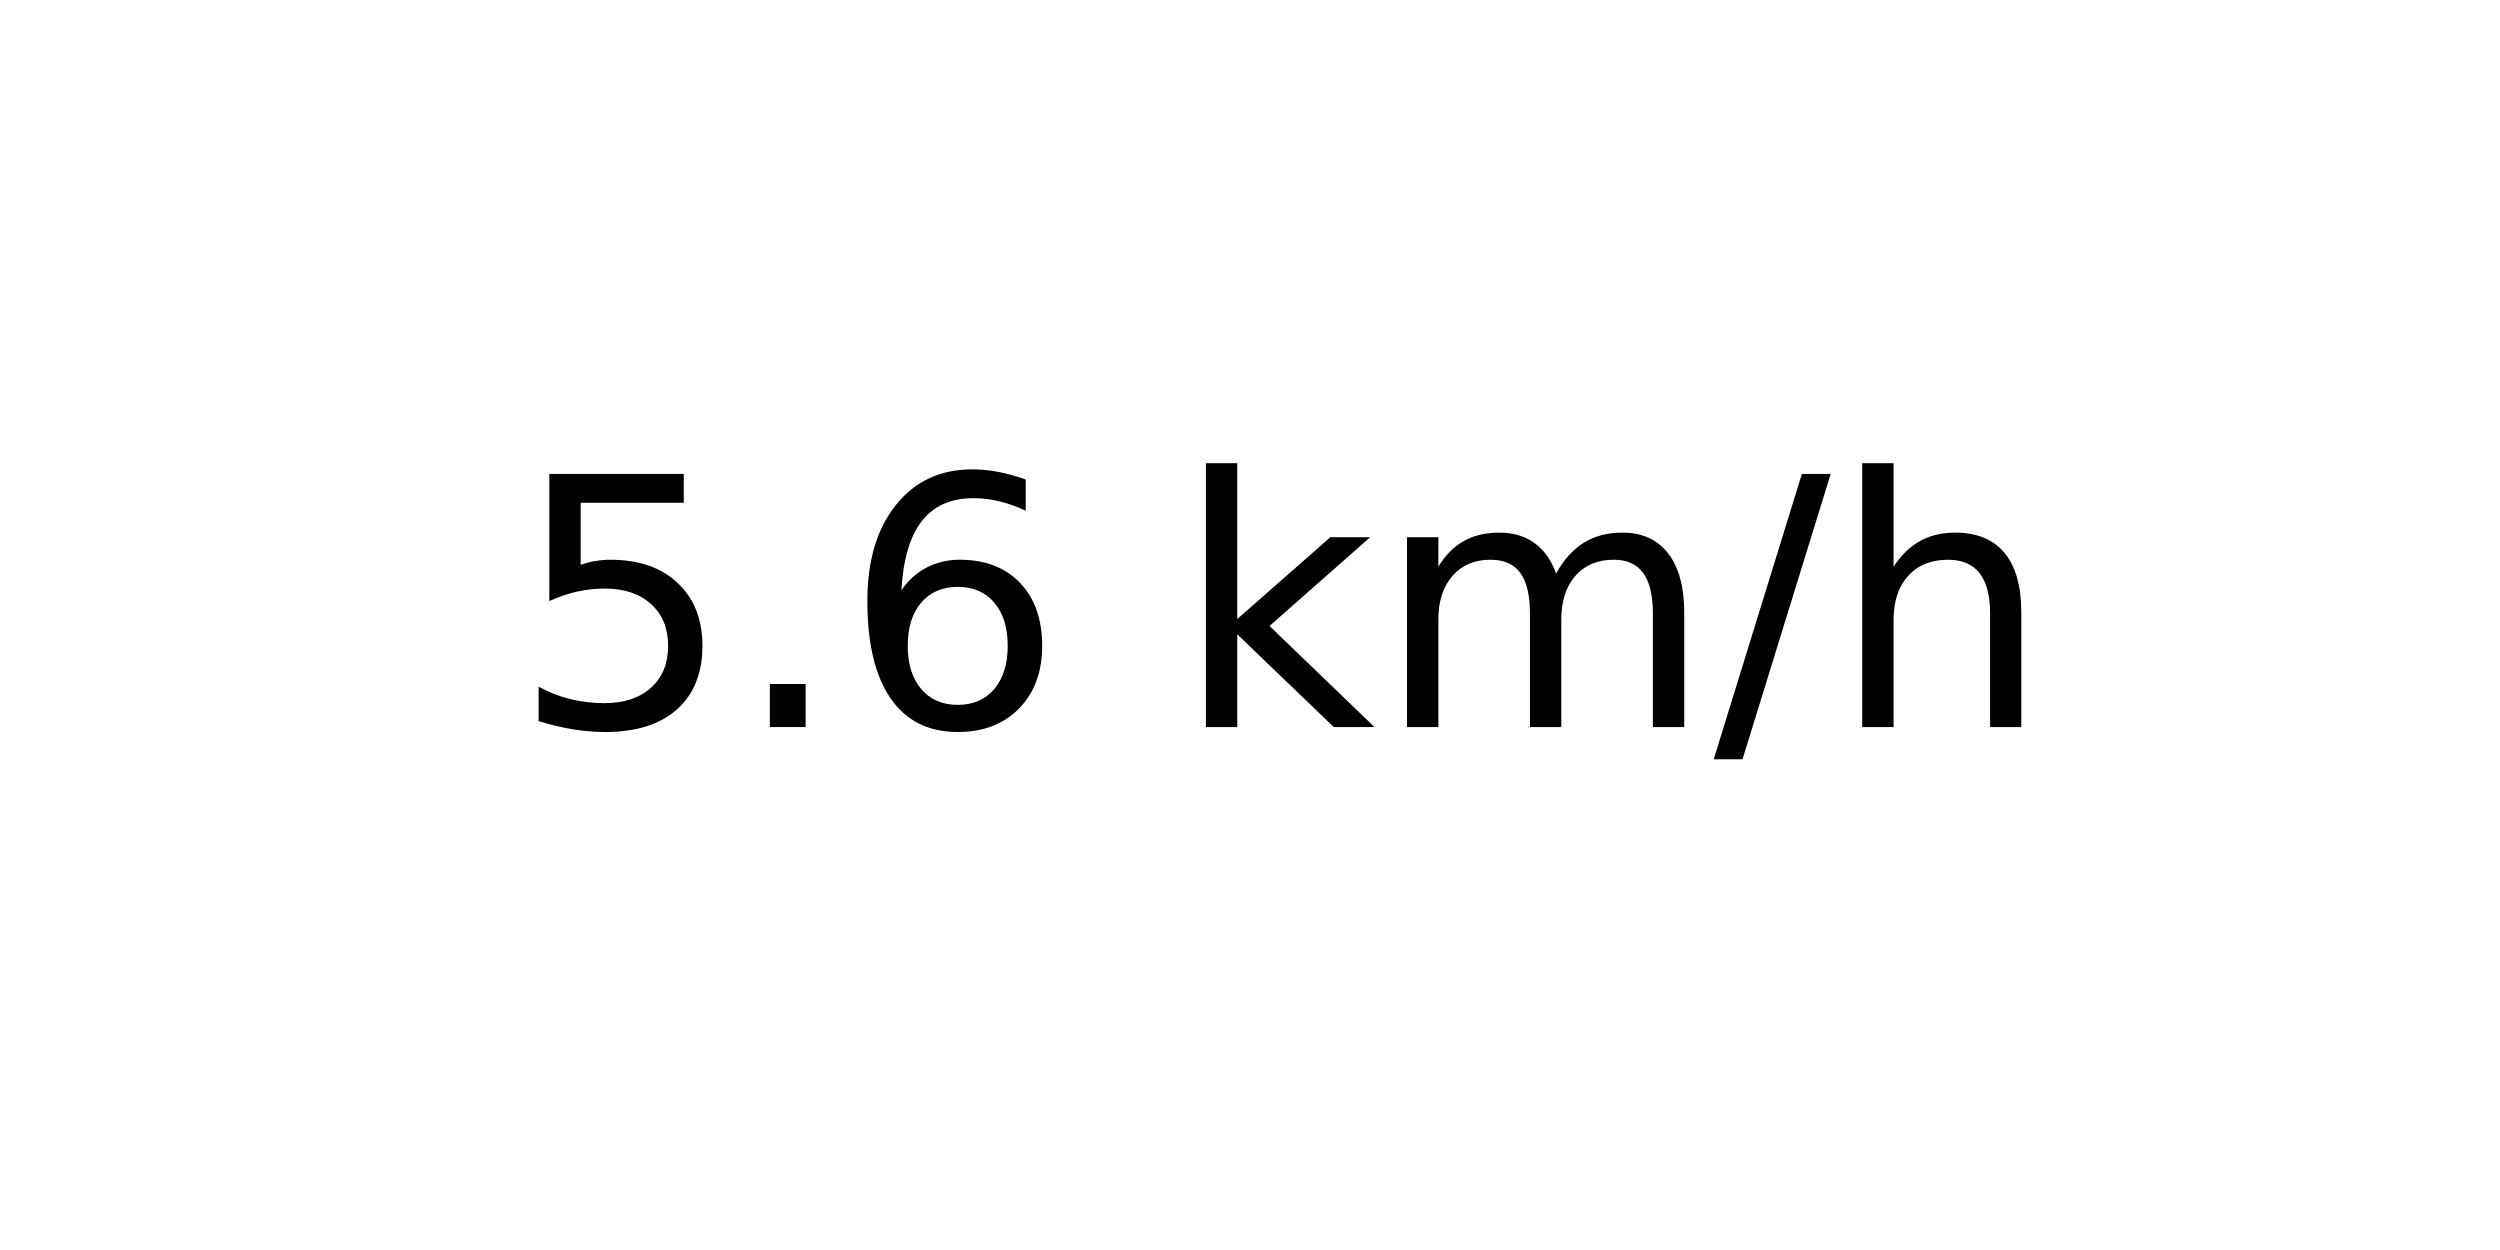
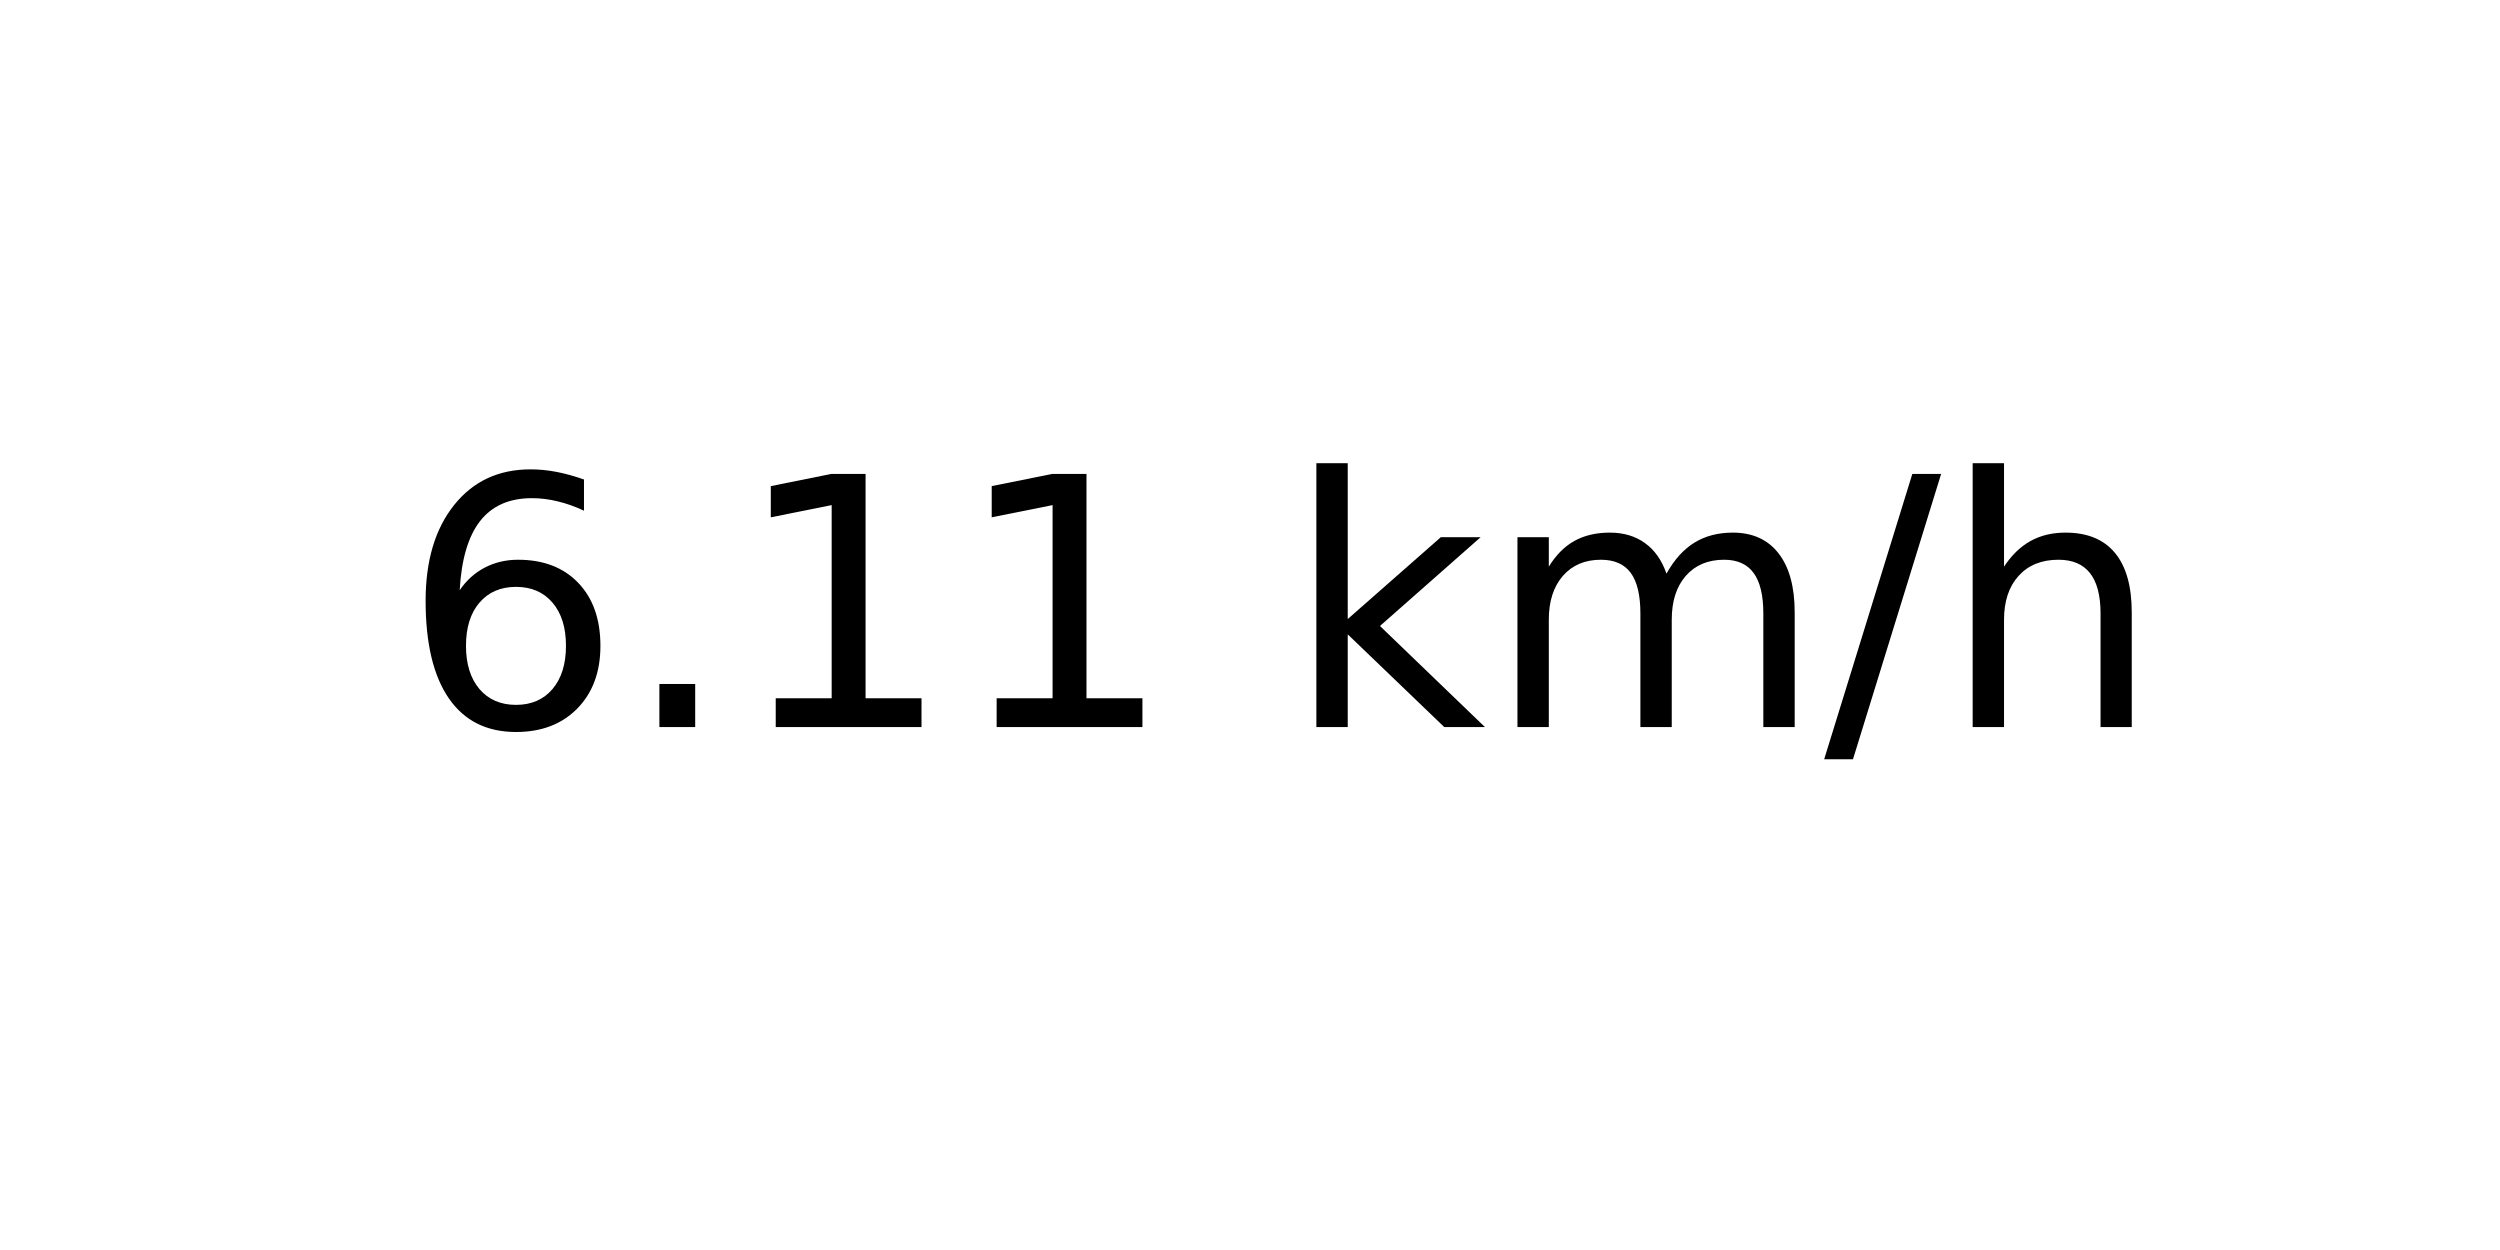
<svg xmlns="http://www.w3.org/2000/svg" xmlns:xlink="http://www.w3.org/1999/xlink" width="72pt" height="36pt" viewBox="0 0 72 36" version="1.1">
  <defs>
    <style type="text/css">*{stroke-linejoin: round; stroke-linecap: butt}</style>
  </defs>
  <g id="figure_1">
    <g id="axes_1">
      <g id="text_1">
-         <g transform="translate(14.74062 20.93937) scale(0.1 -0.1)">
+         <g transform="translate(11.55937 20.93937) scale(0.1 -0.1)">
          <defs>
-             <path id="DejaVuSans-35" d="M 691 4666  L 3169 4666  L 3169 4134  L 1269 4134  L 1269 2991  Q 1406 3038 1543 3061  Q 1681 3084 1819 3084  Q 2600 3084 3056 2656  Q 3513 2228 3513 1497  Q 3513 744 3044 326  Q 2575 -91 1722 -91  Q 1428 -91 1123 -41  Q 819 9 494 109  L 494 744  Q 775 591 1075 516  Q 1375 441 1709 441  Q 2250 441 2565 725  Q 2881 1009 2881 1497  Q 2881 1984 2565 2268  Q 2250 2553 1709 2553  Q 1456 2553 1204 2497  Q 953 2441 691 2322  L 691 4666  z " transform="scale(0.015625)" />
+             <path id="DejaVuSans-36" d="M 2113 2584  Q 1688 2584 1439 2293  Q 1191 2003 1191 1497  Q 1191 994 1439 701  Q 1688 409 2113 409  Q 2538 409 2786 701  Q 3034 994 3034 1497  Q 3034 2003 2786 2293  Q 2538 2584 2113 2584  z M 3366 4563  L 3366 3988  Q 3128 4100 2886 4159  Q 2644 4219 2406 4219  Q 1781 4219 1451 3797  Q 1122 3375 1075 2522  Q 1259 2794 1537 2939  Q 1816 3084 2150 3084  Q 2853 3084 3261 2657  Q 3669 2231 3669 1497  Q 3669 778 3244 343  Q 2819 -91 2113 -91  Q 1303 -91 875 529  Q 447 1150 447 2328  Q 447 3434 972 4092  Q 1497 4750 2381 4750  Q 2619 4750 2861 4703  Q 3103 4656 3366 4563  z " transform="scale(0.015625)" />
            <path id="DejaVuSans-2e" d="M 684 794  L 1344 794  L 1344 0  L 684 0  L 684 794  z " transform="scale(0.015625)" />
-             <path id="DejaVuSans-36" d="M 2113 2584  Q 1688 2584 1439 2293  Q 1191 2003 1191 1497  Q 1191 994 1439 701  Q 1688 409 2113 409  Q 2538 409 2786 701  Q 3034 994 3034 1497  Q 3034 2003 2786 2293  Q 2538 2584 2113 2584  z M 3366 4563  L 3366 3988  Q 3128 4100 2886 4159  Q 2644 4219 2406 4219  Q 1781 4219 1451 3797  Q 1122 3375 1075 2522  Q 1259 2794 1537 2939  Q 1816 3084 2150 3084  Q 2853 3084 3261 2657  Q 3669 2231 3669 1497  Q 3669 778 3244 343  Q 2819 -91 2113 -91  Q 1303 -91 875 529  Q 447 1150 447 2328  Q 447 3434 972 4092  Q 1497 4750 2381 4750  Q 2619 4750 2861 4703  Q 3103 4656 3366 4563  z " transform="scale(0.015625)" />
+             <path id="DejaVuSans-31" d="M 794 531  L 1825 531  L 1825 4091  L 703 3866  L 703 4441  L 1819 4666  L 2450 4666  L 2450 531  L 3481 531  L 3481 0  L 794 0  L 794 531  z " transform="scale(0.015625)" />
            <path id="DejaVuSans-20" transform="scale(0.015625)" />
            <path id="DejaVuSans-6b" d="M 581 4863  L 1159 4863  L 1159 1991  L 2875 3500  L 3609 3500  L 1753 1863  L 3688 0  L 2938 0  L 1159 1709  L 1159 0  L 581 0  L 581 4863  z " transform="scale(0.015625)" />
            <path id="DejaVuSans-6d" d="M 3328 2828  Q 3544 3216 3844 3400  Q 4144 3584 4550 3584  Q 5097 3584 5394 3201  Q 5691 2819 5691 2113  L 5691 0  L 5113 0  L 5113 2094  Q 5113 2597 4934 2840  Q 4756 3084 4391 3084  Q 3944 3084 3684 2787  Q 3425 2491 3425 1978  L 3425 0  L 2847 0  L 2847 2094  Q 2847 2600 2669 2842  Q 2491 3084 2119 3084  Q 1678 3084 1418 2786  Q 1159 2488 1159 1978  L 1159 0  L 581 0  L 581 3500  L 1159 3500  L 1159 2956  Q 1356 3278 1631 3431  Q 1906 3584 2284 3584  Q 2666 3584 2933 3390  Q 3200 3197 3328 2828  z " transform="scale(0.015625)" />
            <path id="DejaVuSans-2f" d="M 1625 4666  L 2156 4666  L 531 -594  L 0 -594  L 1625 4666  z " transform="scale(0.015625)" />
            <path id="DejaVuSans-68" d="M 3513 2113  L 3513 0  L 2938 0  L 2938 2094  Q 2938 2591 2744 2837  Q 2550 3084 2163 3084  Q 1697 3084 1428 2787  Q 1159 2491 1159 1978  L 1159 0  L 581 0  L 581 4863  L 1159 4863  L 1159 2956  Q 1366 3272 1645 3428  Q 1925 3584 2291 3584  Q 2894 3584 3203 3211  Q 3513 2838 3513 2113  z " transform="scale(0.015625)" />
          </defs>
-           <use xlink:href="#DejaVuSans-35" />
+           <use xlink:href="#DejaVuSans-36" />
          <use xlink:href="#DejaVuSans-2e" x="63.623" />
-           <use xlink:href="#DejaVuSans-36" x="95.41" />
-           <use xlink:href="#DejaVuSans-20" x="159.033" />
-           <use xlink:href="#DejaVuSans-6b" x="190.82" />
-           <use xlink:href="#DejaVuSans-6d" x="248.73" />
-           <use xlink:href="#DejaVuSans-2f" x="346.143" />
-           <use xlink:href="#DejaVuSans-68" x="379.834" />
+           <use xlink:href="#DejaVuSans-31" x="95.41" />
+           <use xlink:href="#DejaVuSans-31" x="159.033" />
+           <use xlink:href="#DejaVuSans-20" x="222.656" />
+           <use xlink:href="#DejaVuSans-6b" x="254.443" />
+           <use xlink:href="#DejaVuSans-6d" x="312.354" />
+           <use xlink:href="#DejaVuSans-2f" x="409.766" />
+           <use xlink:href="#DejaVuSans-68" x="443.457" />
        </g>
      </g>
    </g>
  </g>
</svg>
